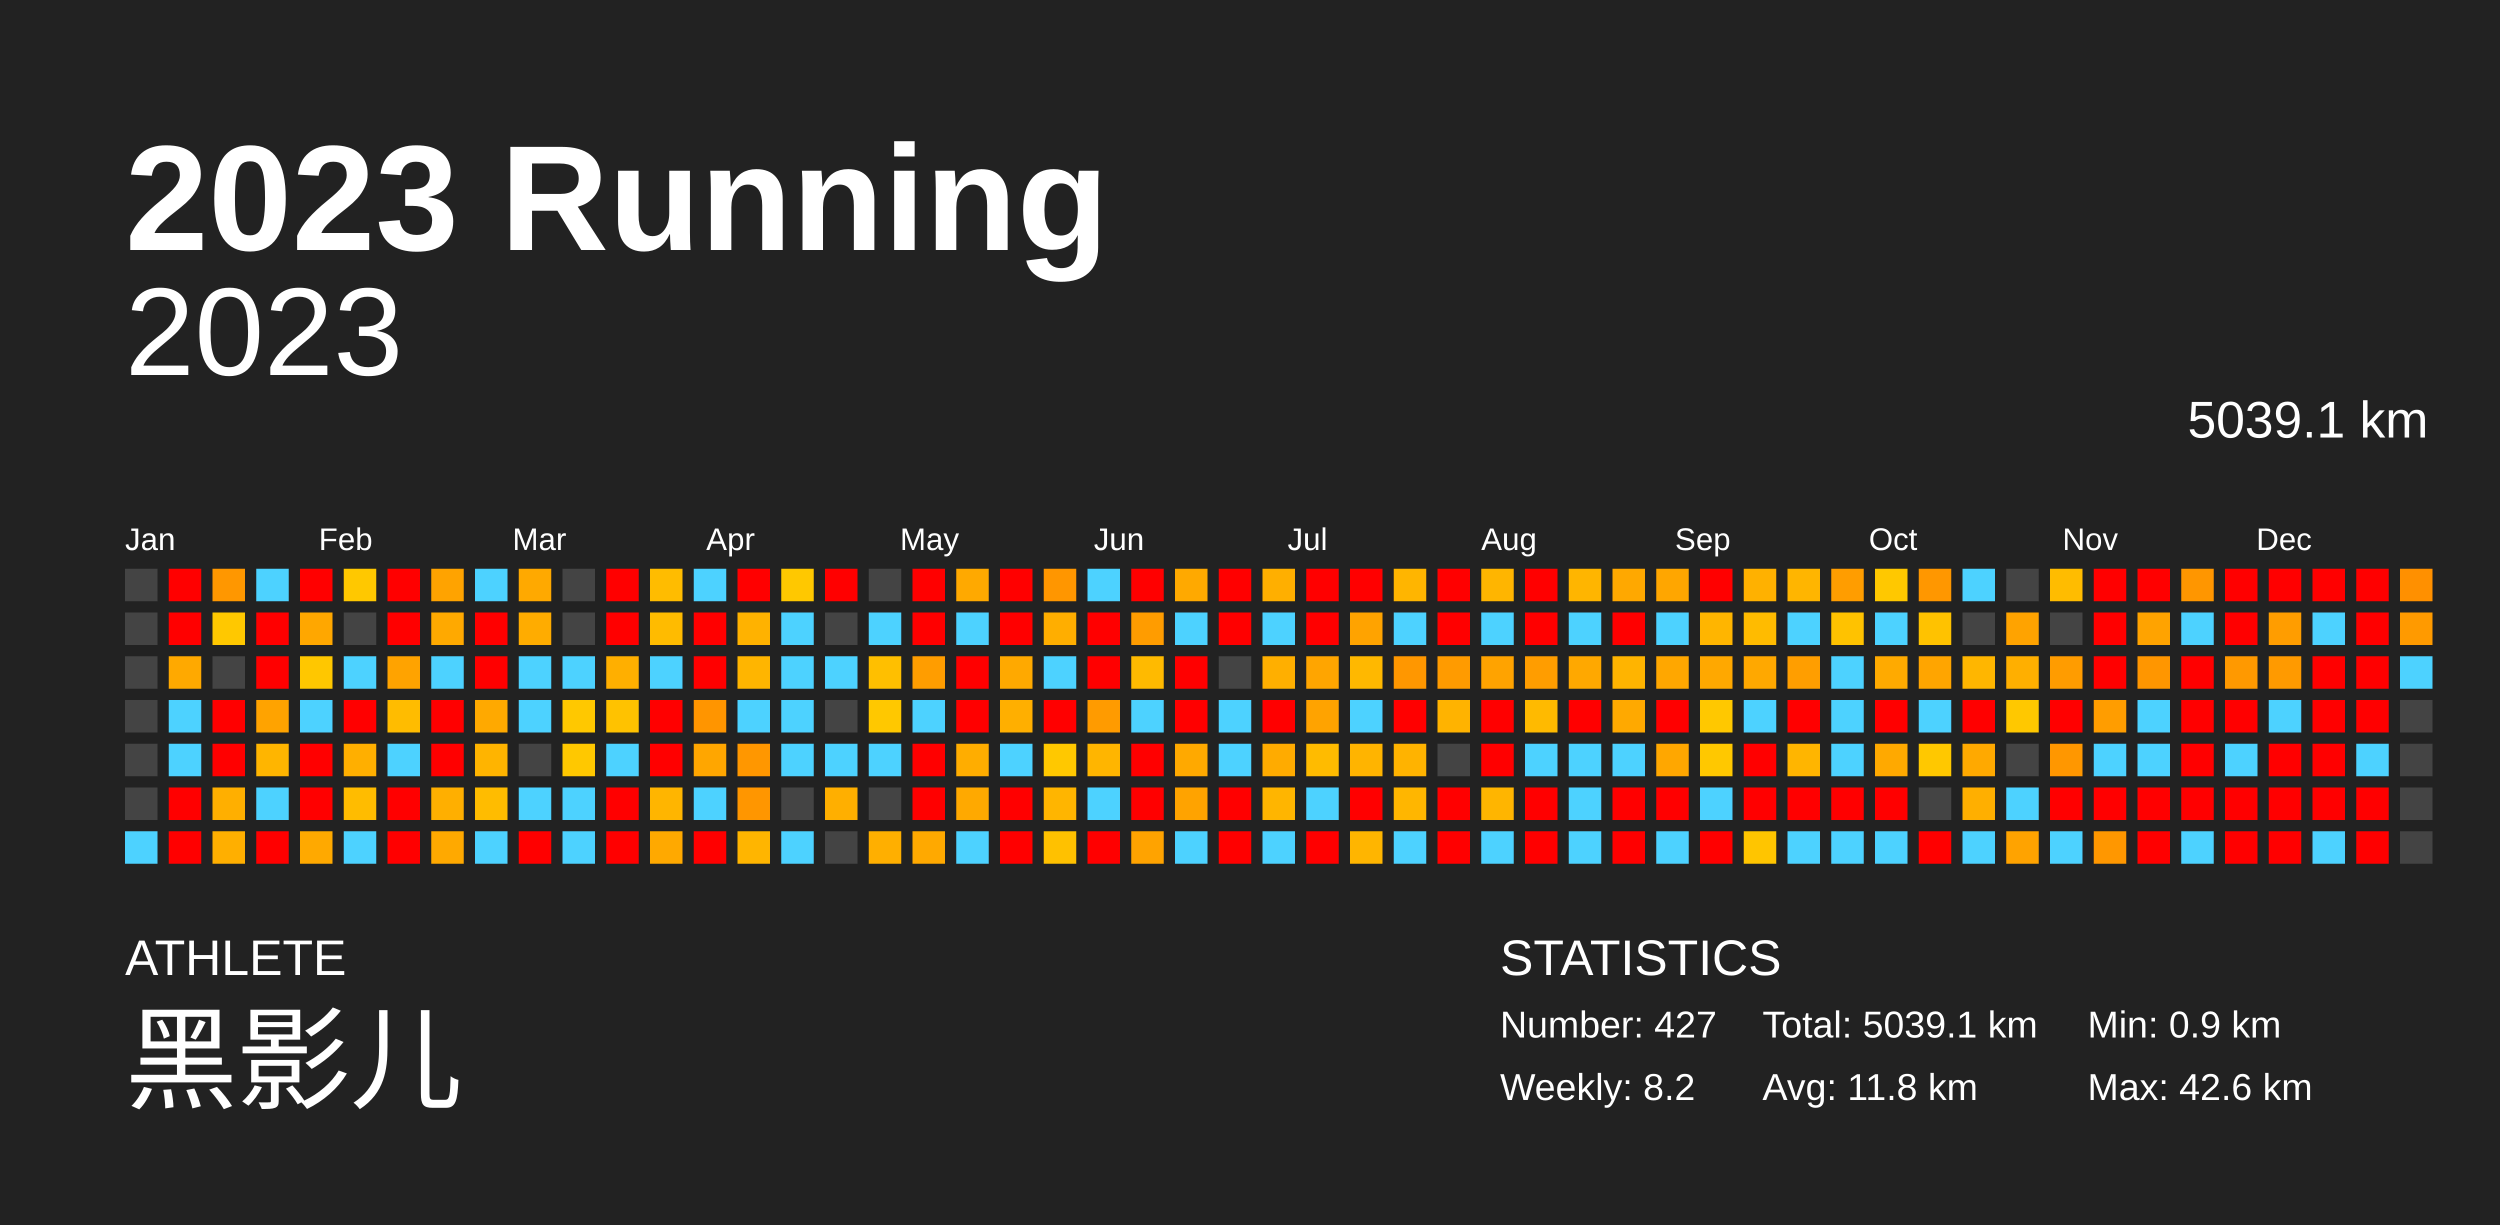
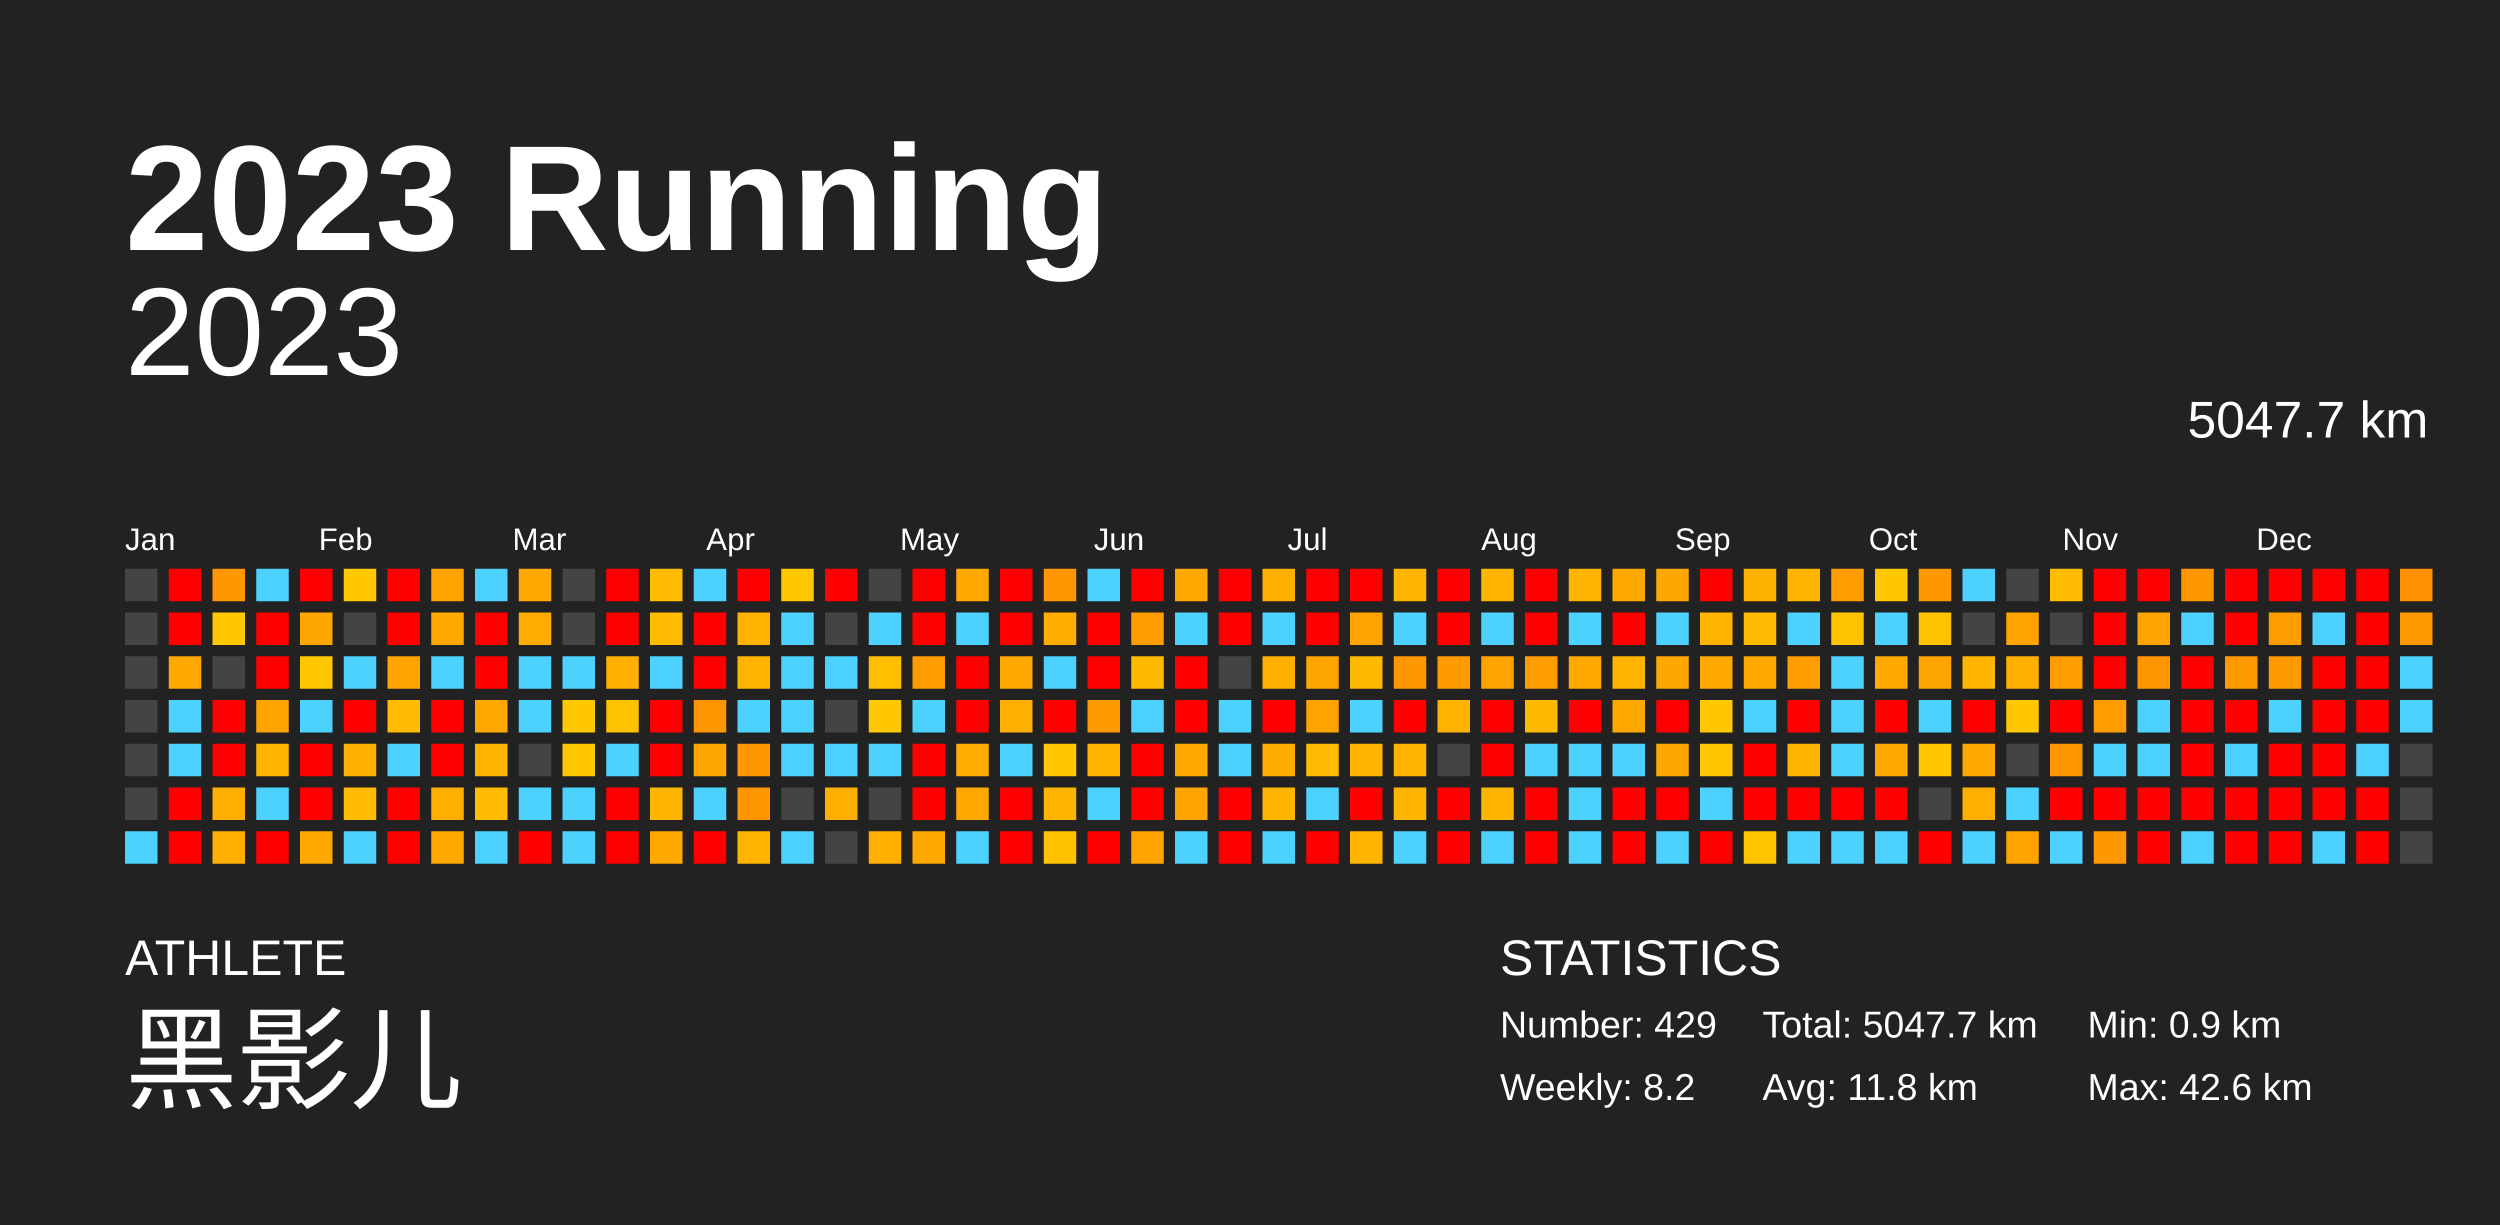
<svg xmlns="http://www.w3.org/2000/svg" baseProfile="full" height="98mm" version="1.1" viewBox="0,0,200,98" width="200mm">
  <defs />
  <rect fill="#222222" height="98" width="200" x="0" y="0" />
  <text fill="#FFFFFF" style="font-size:12px; font-family:Arial; font-weight:bold;" x="10" y="20">2023 Running</text>
  <text fill="#FFFFFF" style="font-size:4px; font-family:Arial" x="10" y="78">ATHLETE</text>
  <text fill="#FFFFFF" style="font-size:9px; font-family:Arial" x="10" y="88">黑影儿</text>
  <text fill="#FFFFFF" style="font-size:4px; font-family:Arial" x="120" y="78">STATISTICS</text>
-   <text fill="#FFFFFF" style="font-size:3px; font-family:Arial" x="120" y="83">Number: 427</text>
+   <text fill="#FFFFFF" style="font-size:3px; font-family:Arial" x="120" y="83">Number: 429</text>
  <text fill="#FFFFFF" style="font-size:3px; font-family:Arial" x="120" y="88">Weekly: 8.2</text>
-   <text fill="#FFFFFF" style="font-size:3px; font-family:Arial" x="141" y="83">Total: 5039.1 km</text>
+   <text fill="#FFFFFF" style="font-size:3px; font-family:Arial" x="141" y="83">Total: 5047.7 km</text>
  <text fill="#FFFFFF" style="font-size:3px; font-family:Arial" x="141" y="88">Avg: 11.8 km</text>
  <text fill="#FFFFFF" style="font-size:3px; font-family:Arial" x="167" y="83">Min: 0.9 km</text>
  <text fill="#FFFFFF" style="font-size:3px; font-family:Arial" x="167" y="88">Max: 42.6 km</text>
  <text alignment-baseline="hanging" fill="#FFFFFF" style="font-size:10.0px; font-family:Arial;" x="10" y="30">2023</text>
-   <text alignment-baseline="hanging" fill="#FFFFFF" style="font-size:4.125px; font-family:Arial;" x="175" y="35">5039.1 km</text>
+   <text alignment-baseline="hanging" fill="#FFFFFF" style="font-size:4.125px; font-family:Arial;" x="175" y="35">5047.7 km</text>
  <text fill="#FFFFFF" style="font-size:2.5px; font-family:Arial" x="10.0" y="44">Jan</text>
  <text fill="#FFFFFF" style="font-size:2.5px; font-family:Arial" x="25.5" y="44">Feb</text>
  <text fill="#FFFFFF" style="font-size:2.5px; font-family:Arial" x="41.0" y="44">Mar</text>
  <text fill="#FFFFFF" style="font-size:2.5px; font-family:Arial" x="56.5" y="44">Apr</text>
  <text fill="#FFFFFF" style="font-size:2.5px; font-family:Arial" x="72.0" y="44">May</text>
  <text fill="#FFFFFF" style="font-size:2.5px; font-family:Arial" x="87.5" y="44">Jun</text>
  <text fill="#FFFFFF" style="font-size:2.5px; font-family:Arial" x="103.0" y="44">Jul</text>
  <text fill="#FFFFFF" style="font-size:2.5px; font-family:Arial" x="118.5" y="44">Aug</text>
  <text fill="#FFFFFF" style="font-size:2.5px; font-family:Arial" x="134.0" y="44">Sep</text>
  <text fill="#FFFFFF" style="font-size:2.5px; font-family:Arial" x="149.5" y="44">Oct</text>
  <text fill="#FFFFFF" style="font-size:2.5px; font-family:Arial" x="165.0" y="44">Nov</text>
  <text fill="#FFFFFF" style="font-size:2.5px; font-family:Arial" x="180.5" y="44">Dec</text>
  <rect fill="#444444" height="2.6" width="2.6" x="10.0" y="45.5" />
  <rect fill="#444444" height="2.6" width="2.6" x="10.0" y="49.0" />
  <rect fill="#444444" height="2.6" width="2.6" x="10.0" y="52.5" />
  <rect fill="#444444" height="2.6" width="2.6" x="10.0" y="56.0" />
  <rect fill="#444444" height="2.6" width="2.6" x="10.0" y="59.5" />
  <rect fill="#444444" height="2.6" width="2.6" x="10.0" y="63.0" />
  <rect fill="#4dd2ff" height="2.6" width="2.6" x="10.0" y="66.5" />
  <rect fill="red" height="2.6" width="2.6" x="13.5" y="45.5" />
  <rect fill="red" height="2.6" width="2.6" x="13.5" y="49.0" />
  <rect fill="#ffa900" height="2.6" width="2.6" x="13.5" y="52.5" />
  <rect fill="#4dd2ff" height="2.6" width="2.6" x="13.5" y="56.0" />
  <rect fill="#4dd2ff" height="2.6" width="2.6" x="13.5" y="59.5" />
  <rect fill="red" height="2.6" width="2.6" x="13.5" y="63.0" />
  <rect fill="red" height="2.6" width="2.6" x="13.5" y="66.5" />
  <rect fill="#ff9700" height="2.6" width="2.6" x="17.0" y="45.5" />
  <rect fill="#ffc800" height="2.6" width="2.6" x="17.0" y="49.0" />
  <rect fill="#444444" height="2.6" width="2.6" x="17.0" y="52.5" />
  <rect fill="red" height="2.6" width="2.6" x="17.0" y="56.0" />
  <rect fill="red" height="2.6" width="2.6" x="17.0" y="59.5" />
  <rect fill="#ffaf00" height="2.6" width="2.6" x="17.0" y="63.0" />
  <rect fill="#ffaf00" height="2.6" width="2.6" x="17.0" y="66.5" />
  <rect fill="#4dd2ff" height="2.6" width="2.6" x="20.5" y="45.5" />
  <rect fill="red" height="2.6" width="2.6" x="20.5" y="49.0" />
  <rect fill="red" height="2.6" width="2.6" x="20.5" y="52.5" />
  <rect fill="#ffa300" height="2.6" width="2.6" x="20.5" y="56.0" />
  <rect fill="#ffb500" height="2.6" width="2.6" x="20.5" y="59.5" />
  <rect fill="#4dd2ff" height="2.6" width="2.6" x="20.5" y="63.0" />
  <rect fill="red" height="2.6" width="2.6" x="20.5" y="66.5" />
  <rect fill="red" height="2.6" width="2.6" x="24.0" y="45.5" />
  <rect fill="#ffa700" height="2.6" width="2.6" x="24.0" y="49.0" />
  <rect fill="#ffc700" height="2.6" width="2.6" x="24.0" y="52.5" />
  <rect fill="#4dd2ff" height="2.6" width="2.6" x="24.0" y="56.0" />
  <rect fill="red" height="2.6" width="2.6" x="24.0" y="59.5" />
  <rect fill="red" height="2.6" width="2.6" x="24.0" y="63.0" />
  <rect fill="#ffa900" height="2.6" width="2.6" x="24.0" y="66.5" />
  <rect fill="#ffc800" height="2.6" width="2.6" x="27.5" y="45.5" />
  <rect fill="#444444" height="2.6" width="2.6" x="27.5" y="49.0" />
  <rect fill="#4dd2ff" height="2.6" width="2.6" x="27.5" y="52.5" />
  <rect fill="red" height="2.6" width="2.6" x="27.5" y="56.0" />
  <rect fill="#ffaf00" height="2.6" width="2.6" x="27.5" y="59.5" />
  <rect fill="#ffbc00" height="2.6" width="2.6" x="27.5" y="63.0" />
  <rect fill="#4dd2ff" height="2.6" width="2.6" x="27.5" y="66.5" />
  <rect fill="red" height="2.6" width="2.6" x="31.0" y="45.5" />
  <rect fill="red" height="2.6" width="2.6" x="31.0" y="49.0" />
  <rect fill="#ffa300" height="2.6" width="2.6" x="31.0" y="52.5" />
  <rect fill="#ffbc00" height="2.6" width="2.6" x="31.0" y="56.0" />
  <rect fill="#4dd2ff" height="2.6" width="2.6" x="31.0" y="59.5" />
  <rect fill="red" height="2.6" width="2.6" x="31.0" y="63.0" />
  <rect fill="red" height="2.6" width="2.6" x="31.0" y="66.5" />
  <rect fill="#ffa300" height="2.6" width="2.6" x="34.5" y="45.5" />
  <rect fill="#ffa900" height="2.6" width="2.6" x="34.5" y="49.0" />
  <rect fill="#4dd2ff" height="2.6" width="2.6" x="34.5" y="52.5" />
  <rect fill="red" height="2.6" width="2.6" x="34.5" y="56.0" />
  <rect fill="red" height="2.6" width="2.6" x="34.5" y="59.5" />
  <rect fill="#ffaf00" height="2.6" width="2.6" x="34.5" y="63.0" />
  <rect fill="#ffa900" height="2.6" width="2.6" x="34.5" y="66.5" />
  <rect fill="#4dd2ff" height="2.6" width="2.6" x="38.0" y="45.5" />
  <rect fill="red" height="2.6" width="2.6" x="38.0" y="49.0" />
  <rect fill="red" height="2.6" width="2.6" x="38.0" y="52.5" />
  <rect fill="#ffa900" height="2.6" width="2.6" x="38.0" y="56.0" />
  <rect fill="#ffb400" height="2.6" width="2.6" x="38.0" y="59.5" />
  <rect fill="#ffbc00" height="2.6" width="2.6" x="38.0" y="63.0" />
  <rect fill="#4dd2ff" height="2.6" width="2.6" x="38.0" y="66.5" />
  <rect fill="#ffa900" height="2.6" width="2.6" x="41.5" y="45.5" />
  <rect fill="#ffac00" height="2.6" width="2.6" x="41.5" y="49.0" />
  <rect fill="#4dd2ff" height="2.6" width="2.6" x="41.5" y="52.5" />
  <rect fill="#4dd2ff" height="2.6" width="2.6" x="41.5" y="56.0" />
  <rect fill="#444444" height="2.6" width="2.6" x="41.5" y="59.5" />
  <rect fill="#4dd2ff" height="2.6" width="2.6" x="41.5" y="63.0" />
  <rect fill="red" height="2.6" width="2.6" x="41.5" y="66.5" />
  <rect fill="#444444" height="2.6" width="2.6" x="45.0" y="45.5" />
  <rect fill="#444444" height="2.6" width="2.6" x="45.0" y="49.0" />
  <rect fill="#4dd2ff" height="2.6" width="2.6" x="45.0" y="52.5" />
  <rect fill="#ffc800" height="2.6" width="2.6" x="45.0" y="56.0" />
  <rect fill="#ffc800" height="2.6" width="2.6" x="45.0" y="59.5" />
  <rect fill="#4dd2ff" height="2.6" width="2.6" x="45.0" y="63.0" />
  <rect fill="#4dd2ff" height="2.6" width="2.6" x="45.0" y="66.5" />
  <rect fill="red" height="2.6" width="2.6" x="48.5" y="45.5" />
  <rect fill="red" height="2.6" width="2.6" x="48.5" y="49.0" />
  <rect fill="#ffaf00" height="2.6" width="2.6" x="48.5" y="52.5" />
  <rect fill="#ffc200" height="2.6" width="2.6" x="48.5" y="56.0" />
  <rect fill="#4dd2ff" height="2.6" width="2.6" x="48.5" y="59.5" />
  <rect fill="red" height="2.6" width="2.6" x="48.5" y="63.0" />
  <rect fill="red" height="2.6" width="2.6" x="48.5" y="66.5" />
  <rect fill="#ffbc00" height="2.6" width="2.6" x="52.0" y="45.5" />
  <rect fill="#ffbb00" height="2.6" width="2.6" x="52.0" y="49.0" />
  <rect fill="#4dd2ff" height="2.6" width="2.6" x="52.0" y="52.5" />
  <rect fill="red" height="2.6" width="2.6" x="52.0" y="56.0" />
  <rect fill="red" height="2.6" width="2.6" x="52.0" y="59.5" />
  <rect fill="#ffb500" height="2.6" width="2.6" x="52.0" y="63.0" />
  <rect fill="#ffa900" height="2.6" width="2.6" x="52.0" y="66.5" />
  <rect fill="#4dd2ff" height="2.6" width="2.6" x="55.5" y="45.5" />
  <rect fill="red" height="2.6" width="2.6" x="55.5" y="49.0" />
  <rect fill="red" height="2.6" width="2.6" x="55.5" y="52.5" />
  <rect fill="#ff9500" height="2.6" width="2.6" x="55.5" y="56.0" />
  <rect fill="#ffa600" height="2.6" width="2.6" x="55.5" y="59.5" />
  <rect fill="#4dd2ff" height="2.6" width="2.6" x="55.5" y="63.0" />
  <rect fill="red" height="2.6" width="2.6" x="55.5" y="66.5" />
  <rect fill="red" height="2.6" width="2.6" x="59.0" y="45.5" />
  <rect fill="#ffb200" height="2.6" width="2.6" x="59.0" y="49.0" />
  <rect fill="#ffb500" height="2.6" width="2.6" x="59.0" y="52.5" />
  <rect fill="#4dd2ff" height="2.6" width="2.6" x="59.0" y="56.0" />
  <rect fill="#ff9700" height="2.6" width="2.6" x="59.0" y="59.5" />
  <rect fill="#ff9600" height="2.6" width="2.6" x="59.0" y="63.0" />
  <rect fill="#ffb500" height="2.6" width="2.6" x="59.0" y="66.5" />
  <rect fill="#ffc800" height="2.6" width="2.6" x="62.5" y="45.5" />
  <rect fill="#4dd2ff" height="2.6" width="2.6" x="62.5" y="49.0" />
  <rect fill="#4dd2ff" height="2.6" width="2.6" x="62.5" y="52.5" />
  <rect fill="#4dd2ff" height="2.6" width="2.6" x="62.5" y="56.0" />
  <rect fill="#4dd2ff" height="2.6" width="2.6" x="62.5" y="59.5" />
  <rect fill="#444444" height="2.6" width="2.6" x="62.5" y="63.0" />
  <rect fill="#4dd2ff" height="2.6" width="2.6" x="62.5" y="66.5" />
  <rect fill="red" height="2.6" width="2.6" x="66.0" y="45.5" />
  <rect fill="#444444" height="2.6" width="2.6" x="66.0" y="49.0" />
  <rect fill="#4dd2ff" height="2.6" width="2.6" x="66.0" y="52.5" />
  <rect fill="#444444" height="2.6" width="2.6" x="66.0" y="56.0" />
  <rect fill="#4dd2ff" height="2.6" width="2.6" x="66.0" y="59.5" />
  <rect fill="#ffaf00" height="2.6" width="2.6" x="66.0" y="63.0" />
  <rect fill="#444444" height="2.6" width="2.6" x="66.0" y="66.5" />
  <rect fill="#444444" height="2.6" width="2.6" x="69.5" y="45.5" />
  <rect fill="#4dd2ff" height="2.6" width="2.6" x="69.5" y="49.0" />
  <rect fill="#ffbf00" height="2.6" width="2.6" x="69.5" y="52.5" />
  <rect fill="#ffc800" height="2.6" width="2.6" x="69.5" y="56.0" />
  <rect fill="#4dd2ff" height="2.6" width="2.6" x="69.5" y="59.5" />
  <rect fill="#444444" height="2.6" width="2.6" x="69.5" y="63.0" />
  <rect fill="#ffaf00" height="2.6" width="2.6" x="69.5" y="66.5" />
  <rect fill="red" height="2.6" width="2.6" x="73.0" y="45.5" />
  <rect fill="red" height="2.6" width="2.6" x="73.0" y="49.0" />
  <rect fill="#ff9d00" height="2.6" width="2.6" x="73.0" y="52.5" />
  <rect fill="#4dd2ff" height="2.6" width="2.6" x="73.0" y="56.0" />
  <rect fill="red" height="2.6" width="2.6" x="73.0" y="59.5" />
  <rect fill="red" height="2.6" width="2.6" x="73.0" y="63.0" />
  <rect fill="#ffa900" height="2.6" width="2.6" x="73.0" y="66.5" />
  <rect fill="#ffa900" height="2.6" width="2.6" x="76.5" y="45.5" />
  <rect fill="#4dd2ff" height="2.6" width="2.6" x="76.5" y="49.0" />
  <rect fill="red" height="2.6" width="2.6" x="76.5" y="52.5" />
  <rect fill="red" height="2.6" width="2.6" x="76.5" y="56.0" />
  <rect fill="#ffad00" height="2.6" width="2.6" x="76.5" y="59.5" />
  <rect fill="#ffa900" height="2.6" width="2.6" x="76.5" y="63.0" />
  <rect fill="#4dd2ff" height="2.6" width="2.6" x="76.5" y="66.5" />
  <rect fill="red" height="2.6" width="2.6" x="80.0" y="45.5" />
  <rect fill="red" height="2.6" width="2.6" x="80.0" y="49.0" />
  <rect fill="#ffa900" height="2.6" width="2.6" x="80.0" y="52.5" />
  <rect fill="#ffaf00" height="2.6" width="2.6" x="80.0" y="56.0" />
  <rect fill="#4dd2ff" height="2.6" width="2.6" x="80.0" y="59.5" />
  <rect fill="red" height="2.6" width="2.6" x="80.0" y="63.0" />
  <rect fill="red" height="2.6" width="2.6" x="80.0" y="66.5" />
  <rect fill="#ff9600" height="2.6" width="2.6" x="83.5" y="45.5" />
  <rect fill="#ffae00" height="2.6" width="2.6" x="83.5" y="49.0" />
  <rect fill="#4dd2ff" height="2.6" width="2.6" x="83.5" y="52.5" />
  <rect fill="red" height="2.6" width="2.6" x="83.5" y="56.0" />
  <rect fill="#ffc800" height="2.6" width="2.6" x="83.5" y="59.5" />
  <rect fill="#ffb500" height="2.6" width="2.6" x="83.5" y="63.0" />
  <rect fill="#ffc100" height="2.6" width="2.6" x="83.5" y="66.5" />
  <rect fill="#4dd2ff" height="2.6" width="2.6" x="87.0" y="45.5" />
  <rect fill="red" height="2.6" width="2.6" x="87.0" y="49.0" />
  <rect fill="red" height="2.6" width="2.6" x="87.0" y="52.5" />
  <rect fill="#ff9b00" height="2.6" width="2.6" x="87.0" y="56.0" />
  <rect fill="#ffb500" height="2.6" width="2.6" x="87.0" y="59.5" />
  <rect fill="#4dd2ff" height="2.6" width="2.6" x="87.0" y="63.0" />
  <rect fill="red" height="2.6" width="2.6" x="87.0" y="66.5" />
  <rect fill="red" height="2.6" width="2.6" x="90.5" y="45.5" />
  <rect fill="#ff9c00" height="2.6" width="2.6" x="90.5" y="49.0" />
  <rect fill="#ffba00" height="2.6" width="2.6" x="90.5" y="52.5" />
  <rect fill="#4dd2ff" height="2.6" width="2.6" x="90.5" y="56.0" />
  <rect fill="red" height="2.6" width="2.6" x="90.5" y="59.5" />
  <rect fill="red" height="2.6" width="2.6" x="90.5" y="63.0" />
  <rect fill="#ffa300" height="2.6" width="2.6" x="90.5" y="66.5" />
  <rect fill="#ffa900" height="2.6" width="2.6" x="94.0" y="45.5" />
  <rect fill="#4dd2ff" height="2.6" width="2.6" x="94.0" y="49.0" />
  <rect fill="red" height="2.6" width="2.6" x="94.0" y="52.5" />
  <rect fill="red" height="2.6" width="2.6" x="94.0" y="56.0" />
  <rect fill="#ffa900" height="2.6" width="2.6" x="94.0" y="59.5" />
  <rect fill="#ffa300" height="2.6" width="2.6" x="94.0" y="63.0" />
  <rect fill="#4dd2ff" height="2.6" width="2.6" x="94.0" y="66.5" />
  <rect fill="red" height="2.6" width="2.6" x="97.5" y="45.5" />
  <rect fill="red" height="2.6" width="2.6" x="97.5" y="49.0" />
  <rect fill="#444444" height="2.6" width="2.6" x="97.5" y="52.5" />
  <rect fill="#4dd2ff" height="2.6" width="2.6" x="97.5" y="56.0" />
  <rect fill="#4dd2ff" height="2.6" width="2.6" x="97.5" y="59.5" />
  <rect fill="red" height="2.6" width="2.6" x="97.5" y="63.0" />
  <rect fill="red" height="2.6" width="2.6" x="97.5" y="66.5" />
  <rect fill="#ffaf00" height="2.6" width="2.6" x="101.0" y="45.5" />
  <rect fill="#4dd2ff" height="2.6" width="2.6" x="101.0" y="49.0" />
  <rect fill="#ffaf00" height="2.6" width="2.6" x="101.0" y="52.5" />
  <rect fill="red" height="2.6" width="2.6" x="101.0" y="56.0" />
  <rect fill="#ffab00" height="2.6" width="2.6" x="101.0" y="59.5" />
  <rect fill="#ffb500" height="2.6" width="2.6" x="101.0" y="63.0" />
  <rect fill="#4dd2ff" height="2.6" width="2.6" x="101.0" y="66.5" />
  <rect fill="red" height="2.6" width="2.6" x="104.5" y="45.5" />
  <rect fill="red" height="2.6" width="2.6" x="104.5" y="49.0" />
  <rect fill="#ffa500" height="2.6" width="2.6" x="104.5" y="52.5" />
  <rect fill="#ffa300" height="2.6" width="2.6" x="104.5" y="56.0" />
  <rect fill="#ffbb00" height="2.6" width="2.6" x="104.5" y="59.5" />
  <rect fill="#4dd2ff" height="2.6" width="2.6" x="104.5" y="63.0" />
  <rect fill="red" height="2.6" width="2.6" x="104.5" y="66.5" />
  <rect fill="red" height="2.6" width="2.6" x="108.0" y="45.5" />
  <rect fill="#ffa300" height="2.6" width="2.6" x="108.0" y="49.0" />
  <rect fill="#ffb800" height="2.6" width="2.6" x="108.0" y="52.5" />
  <rect fill="#4dd2ff" height="2.6" width="2.6" x="108.0" y="56.0" />
  <rect fill="#ffb400" height="2.6" width="2.6" x="108.0" y="59.5" />
  <rect fill="red" height="2.6" width="2.6" x="108.0" y="63.0" />
  <rect fill="#ffb500" height="2.6" width="2.6" x="108.0" y="66.5" />
  <rect fill="#ffb500" height="2.6" width="2.6" x="111.5" y="45.5" />
  <rect fill="#4dd2ff" height="2.6" width="2.6" x="111.5" y="49.0" />
  <rect fill="#ff9700" height="2.6" width="2.6" x="111.5" y="52.5" />
  <rect fill="red" height="2.6" width="2.6" x="111.5" y="56.0" />
  <rect fill="#ffb300" height="2.6" width="2.6" x="111.5" y="59.5" />
  <rect fill="#ffb600" height="2.6" width="2.6" x="111.5" y="63.0" />
  <rect fill="#4dd2ff" height="2.6" width="2.6" x="111.5" y="66.5" />
  <rect fill="red" height="2.6" width="2.6" x="115.0" y="45.5" />
  <rect fill="red" height="2.6" width="2.6" x="115.0" y="49.0" />
  <rect fill="#ff9b00" height="2.6" width="2.6" x="115.0" y="52.5" />
  <rect fill="#ffb300" height="2.6" width="2.6" x="115.0" y="56.0" />
  <rect fill="#444444" height="2.6" width="2.6" x="115.0" y="59.5" />
  <rect fill="red" height="2.6" width="2.6" x="115.0" y="63.0" />
  <rect fill="red" height="2.6" width="2.6" x="115.0" y="66.5" />
  <rect fill="#ffb500" height="2.6" width="2.6" x="118.5" y="45.5" />
  <rect fill="#4dd2ff" height="2.6" width="2.6" x="118.5" y="49.0" />
  <rect fill="#ffa300" height="2.6" width="2.6" x="118.5" y="52.5" />
  <rect fill="red" height="2.6" width="2.6" x="118.5" y="56.0" />
  <rect fill="red" height="2.6" width="2.6" x="118.5" y="59.5" />
  <rect fill="#ffb500" height="2.6" width="2.6" x="118.5" y="63.0" />
  <rect fill="#4dd2ff" height="2.6" width="2.6" x="118.5" y="66.5" />
  <rect fill="red" height="2.6" width="2.6" x="122.0" y="45.5" />
  <rect fill="red" height="2.6" width="2.6" x="122.0" y="49.0" />
  <rect fill="#ff9d00" height="2.6" width="2.6" x="122.0" y="52.5" />
  <rect fill="#ffba00" height="2.6" width="2.6" x="122.0" y="56.0" />
  <rect fill="#4dd2ff" height="2.6" width="2.6" x="122.0" y="59.5" />
  <rect fill="red" height="2.6" width="2.6" x="122.0" y="63.0" />
  <rect fill="red" height="2.6" width="2.6" x="122.0" y="66.5" />
  <rect fill="#ffb500" height="2.6" width="2.6" x="125.5" y="45.5" />
  <rect fill="#4dd2ff" height="2.6" width="2.6" x="125.5" y="49.0" />
  <rect fill="#ffa800" height="2.6" width="2.6" x="125.5" y="52.5" />
  <rect fill="red" height="2.6" width="2.6" x="125.5" y="56.0" />
  <rect fill="#4dd2ff" height="2.6" width="2.6" x="125.5" y="59.5" />
  <rect fill="#4dd2ff" height="2.6" width="2.6" x="125.5" y="63.0" />
  <rect fill="#4dd2ff" height="2.6" width="2.6" x="125.5" y="66.5" />
  <rect fill="#ffa800" height="2.6" width="2.6" x="129.0" y="45.5" />
  <rect fill="red" height="2.6" width="2.6" x="129.0" y="49.0" />
  <rect fill="#ffb400" height="2.6" width="2.6" x="129.0" y="52.5" />
  <rect fill="#ffa900" height="2.6" width="2.6" x="129.0" y="56.0" />
  <rect fill="#4dd2ff" height="2.6" width="2.6" x="129.0" y="59.5" />
  <rect fill="red" height="2.6" width="2.6" x="129.0" y="63.0" />
  <rect fill="red" height="2.6" width="2.6" x="129.0" y="66.5" />
  <rect fill="#ffa600" height="2.6" width="2.6" x="132.5" y="45.5" />
  <rect fill="#4dd2ff" height="2.6" width="2.6" x="132.5" y="49.0" />
  <rect fill="#ffa700" height="2.6" width="2.6" x="132.5" y="52.5" />
  <rect fill="red" height="2.6" width="2.6" x="132.5" y="56.0" />
  <rect fill="#ffa700" height="2.6" width="2.6" x="132.5" y="59.5" />
  <rect fill="red" height="2.6" width="2.6" x="132.5" y="63.0" />
  <rect fill="#4dd2ff" height="2.6" width="2.6" x="132.5" y="66.5" />
  <rect fill="red" height="2.6" width="2.6" x="136.0" y="45.5" />
  <rect fill="#ffb500" height="2.6" width="2.6" x="136.0" y="49.0" />
  <rect fill="#ffa800" height="2.6" width="2.6" x="136.0" y="52.5" />
  <rect fill="#ffc800" height="2.6" width="2.6" x="136.0" y="56.0" />
  <rect fill="#ffc800" height="2.6" width="2.6" x="136.0" y="59.5" />
  <rect fill="#4dd2ff" height="2.6" width="2.6" x="136.0" y="63.0" />
  <rect fill="red" height="2.6" width="2.6" x="136.0" y="66.5" />
  <rect fill="#ffb100" height="2.6" width="2.6" x="139.5" y="45.5" />
  <rect fill="#ffbb00" height="2.6" width="2.6" x="139.5" y="49.0" />
  <rect fill="#ffa800" height="2.6" width="2.6" x="139.5" y="52.5" />
  <rect fill="#4dd2ff" height="2.6" width="2.6" x="139.5" y="56.0" />
  <rect fill="red" height="2.6" width="2.6" x="139.5" y="59.5" />
  <rect fill="red" height="2.6" width="2.6" x="139.5" y="63.0" />
  <rect fill="#ffc500" height="2.6" width="2.6" x="139.5" y="66.5" />
  <rect fill="#ffb500" height="2.6" width="2.6" x="143.0" y="45.5" />
  <rect fill="#4dd2ff" height="2.6" width="2.6" x="143.0" y="49.0" />
  <rect fill="#ff9e00" height="2.6" width="2.6" x="143.0" y="52.5" />
  <rect fill="red" height="2.6" width="2.6" x="143.0" y="56.0" />
  <rect fill="#ffb500" height="2.6" width="2.6" x="143.0" y="59.5" />
  <rect fill="red" height="2.6" width="2.6" x="143.0" y="63.0" />
  <rect fill="#4dd2ff" height="2.6" width="2.6" x="143.0" y="66.5" />
  <rect fill="#ff9d00" height="2.6" width="2.6" x="146.5" y="45.5" />
  <rect fill="#ffc200" height="2.6" width="2.6" x="146.5" y="49.0" />
  <rect fill="#4dd2ff" height="2.6" width="2.6" x="146.5" y="52.5" />
  <rect fill="#4dd2ff" height="2.6" width="2.6" x="146.5" y="56.0" />
  <rect fill="#4dd2ff" height="2.6" width="2.6" x="146.5" y="59.5" />
  <rect fill="red" height="2.6" width="2.6" x="146.5" y="63.0" />
  <rect fill="#4dd2ff" height="2.6" width="2.6" x="146.5" y="66.5" />
  <rect fill="#ffc800" height="2.6" width="2.6" x="150.0" y="45.5" />
  <rect fill="#4dd2ff" height="2.6" width="2.6" x="150.0" y="49.0" />
  <rect fill="#ffaa00" height="2.6" width="2.6" x="150.0" y="52.5" />
  <rect fill="red" height="2.6" width="2.6" x="150.0" y="56.0" />
  <rect fill="#ffa900" height="2.6" width="2.6" x="150.0" y="59.5" />
  <rect fill="red" height="2.6" width="2.6" x="150.0" y="63.0" />
  <rect fill="#4dd2ff" height="2.6" width="2.6" x="150.0" y="66.5" />
  <rect fill="#ff9700" height="2.6" width="2.6" x="153.5" y="45.5" />
  <rect fill="#ffc200" height="2.6" width="2.6" x="153.5" y="49.0" />
  <rect fill="#ffa500" height="2.6" width="2.6" x="153.5" y="52.5" />
  <rect fill="#4dd2ff" height="2.6" width="2.6" x="153.5" y="56.0" />
  <rect fill="#ffc800" height="2.6" width="2.6" x="153.5" y="59.5" />
  <rect fill="#444444" height="2.6" width="2.6" x="153.5" y="63.0" />
  <rect fill="red" height="2.6" width="2.6" x="153.5" y="66.5" />
  <rect fill="#4dd2ff" height="2.6" width="2.6" x="157.0" y="45.5" />
  <rect fill="#444444" height="2.6" width="2.6" x="157.0" y="49.0" />
  <rect fill="#ffb600" height="2.6" width="2.6" x="157.0" y="52.5" />
  <rect fill="red" height="2.6" width="2.6" x="157.0" y="56.0" />
  <rect fill="#ffa900" height="2.6" width="2.6" x="157.0" y="59.5" />
  <rect fill="#ffaf00" height="2.6" width="2.6" x="157.0" y="63.0" />
  <rect fill="#4dd2ff" height="2.6" width="2.6" x="157.0" y="66.5" />
  <rect fill="#444444" height="2.6" width="2.6" x="160.5" y="45.5" />
  <rect fill="#ffa300" height="2.6" width="2.6" x="160.5" y="49.0" />
  <rect fill="#ffaf00" height="2.6" width="2.6" x="160.5" y="52.5" />
  <rect fill="#ffc800" height="2.6" width="2.6" x="160.5" y="56.0" />
  <rect fill="#444444" height="2.6" width="2.6" x="160.5" y="59.5" />
  <rect fill="#4dd2ff" height="2.6" width="2.6" x="160.5" y="63.0" />
  <rect fill="#ffa300" height="2.6" width="2.6" x="160.5" y="66.5" />
  <rect fill="#ffbc00" height="2.6" width="2.6" x="164.0" y="45.5" />
  <rect fill="#444444" height="2.6" width="2.6" x="164.0" y="49.0" />
  <rect fill="#ff9c00" height="2.6" width="2.6" x="164.0" y="52.5" />
  <rect fill="red" height="2.6" width="2.6" x="164.0" y="56.0" />
  <rect fill="#ff9700" height="2.6" width="2.6" x="164.0" y="59.5" />
  <rect fill="red" height="2.6" width="2.6" x="164.0" y="63.0" />
  <rect fill="#4dd2ff" height="2.6" width="2.6" x="164.0" y="66.5" />
  <rect fill="red" height="2.6" width="2.6" x="167.5" y="45.5" />
  <rect fill="red" height="2.6" width="2.6" x="167.5" y="49.0" />
  <rect fill="red" height="2.6" width="2.6" x="167.5" y="52.5" />
  <rect fill="#ff9d00" height="2.6" width="2.6" x="167.5" y="56.0" />
  <rect fill="#4dd2ff" height="2.6" width="2.6" x="167.5" y="59.5" />
  <rect fill="red" height="2.6" width="2.6" x="167.5" y="63.0" />
  <rect fill="#ff9700" height="2.6" width="2.6" x="167.5" y="66.5" />
  <rect fill="red" height="2.6" width="2.6" x="171.0" y="45.5" />
  <rect fill="#ffa300" height="2.6" width="2.6" x="171.0" y="49.0" />
  <rect fill="#ff9600" height="2.6" width="2.6" x="171.0" y="52.5" />
  <rect fill="#4dd2ff" height="2.6" width="2.6" x="171.0" y="56.0" />
  <rect fill="#4dd2ff" height="2.6" width="2.6" x="171.0" y="59.5" />
  <rect fill="red" height="2.6" width="2.6" x="171.0" y="63.0" />
  <rect fill="red" height="2.6" width="2.6" x="171.0" y="66.5" />
  <rect fill="#ff9600" height="2.6" width="2.6" x="174.5" y="45.5" />
  <rect fill="#4dd2ff" height="2.6" width="2.6" x="174.5" y="49.0" />
  <rect fill="red" height="2.6" width="2.6" x="174.5" y="52.5" />
  <rect fill="red" height="2.6" width="2.6" x="174.5" y="56.0" />
  <rect fill="red" height="2.6" width="2.6" x="174.5" y="59.5" />
  <rect fill="red" height="2.6" width="2.6" x="174.5" y="63.0" />
  <rect fill="#4dd2ff" height="2.6" width="2.6" x="174.5" y="66.5" />
  <rect fill="red" height="2.6" width="2.6" x="178.0" y="45.5" />
  <rect fill="red" height="2.6" width="2.6" x="178.0" y="49.0" />
  <rect fill="#ff9900" height="2.6" width="2.6" x="178.0" y="52.5" />
  <rect fill="red" height="2.6" width="2.6" x="178.0" y="56.0" />
  <rect fill="#4dd2ff" height="2.6" width="2.6" x="178.0" y="59.5" />
  <rect fill="red" height="2.6" width="2.6" x="178.0" y="63.0" />
  <rect fill="red" height="2.6" width="2.6" x="178.0" y="66.5" />
  <rect fill="red" height="2.6" width="2.6" x="181.5" y="45.5" />
  <rect fill="#ff9d00" height="2.6" width="2.6" x="181.5" y="49.0" />
  <rect fill="#ff9a00" height="2.6" width="2.6" x="181.5" y="52.5" />
  <rect fill="#4dd2ff" height="2.6" width="2.6" x="181.5" y="56.0" />
  <rect fill="red" height="2.6" width="2.6" x="181.5" y="59.5" />
  <rect fill="red" height="2.6" width="2.6" x="181.5" y="63.0" />
  <rect fill="red" height="2.6" width="2.6" x="181.5" y="66.5" />
  <rect fill="red" height="2.6" width="2.6" x="185.0" y="45.5" />
  <rect fill="#4dd2ff" height="2.6" width="2.6" x="185.0" y="49.0" />
  <rect fill="red" height="2.6" width="2.6" x="185.0" y="52.5" />
  <rect fill="red" height="2.6" width="2.6" x="185.0" y="56.0" />
  <rect fill="red" height="2.6" width="2.6" x="185.0" y="59.5" />
  <rect fill="red" height="2.6" width="2.6" x="185.0" y="63.0" />
  <rect fill="#4dd2ff" height="2.6" width="2.6" x="185.0" y="66.5" />
  <rect fill="red" height="2.6" width="2.6" x="188.5" y="45.5" />
  <rect fill="red" height="2.6" width="2.6" x="188.5" y="49.0" />
  <rect fill="red" height="2.6" width="2.6" x="188.5" y="52.5" />
  <rect fill="red" height="2.6" width="2.6" x="188.5" y="56.0" />
  <rect fill="#4dd2ff" height="2.6" width="2.6" x="188.5" y="59.5" />
  <rect fill="red" height="2.6" width="2.6" x="188.5" y="63.0" />
  <rect fill="red" height="2.6" width="2.6" x="188.5" y="66.5" />
  <rect fill="#ff9000" height="2.6" width="2.6" x="192.0" y="45.5" />
  <rect fill="#ff9a00" height="2.6" width="2.6" x="192.0" y="49.0" />
  <rect fill="#4dd2ff" height="2.6" width="2.6" x="192.0" y="52.5" />
-   <rect fill="#444444" height="2.6" width="2.6" x="192.0" y="56.0" />
+   <rect fill="#4dd2ff" height="2.6" width="2.6" x="192.0" y="56.0" />
  <rect fill="#444444" height="2.6" width="2.6" x="192.0" y="59.5" />
  <rect fill="#444444" height="2.6" width="2.6" x="192.0" y="63.0" />
  <rect fill="#444444" height="2.6" width="2.6" x="192.0" y="66.5" />
</svg>
